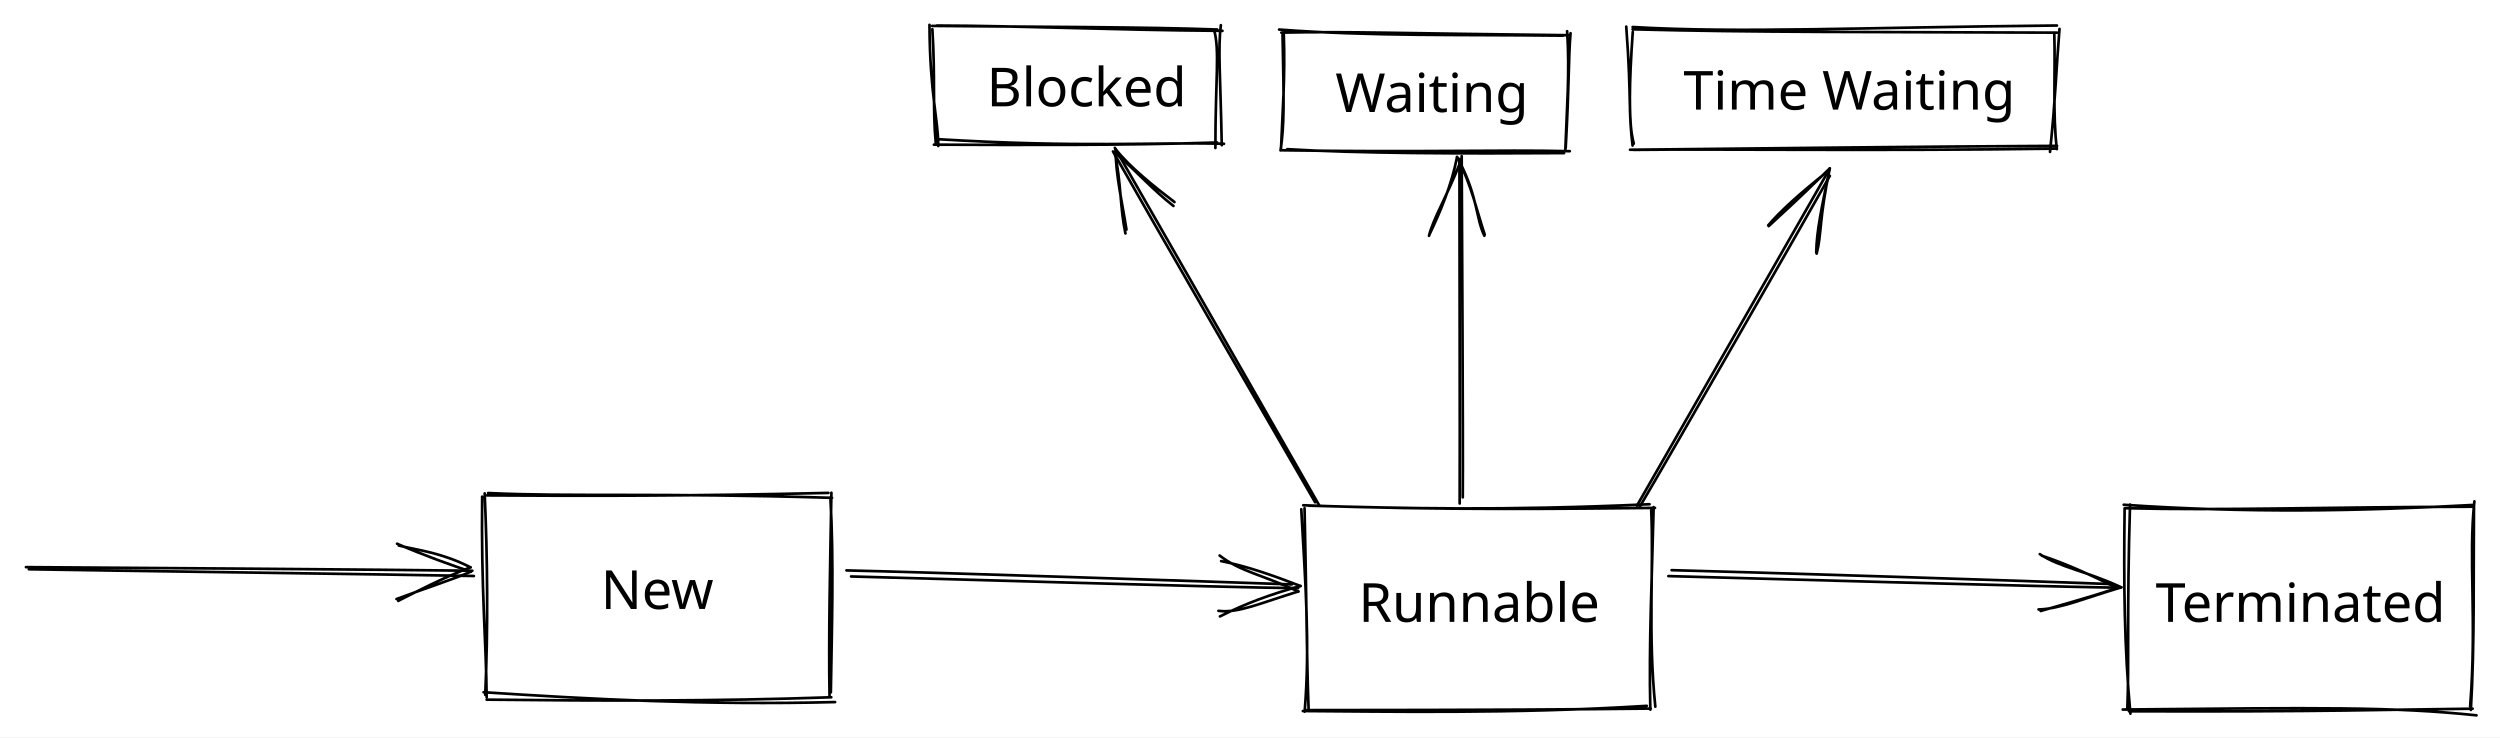
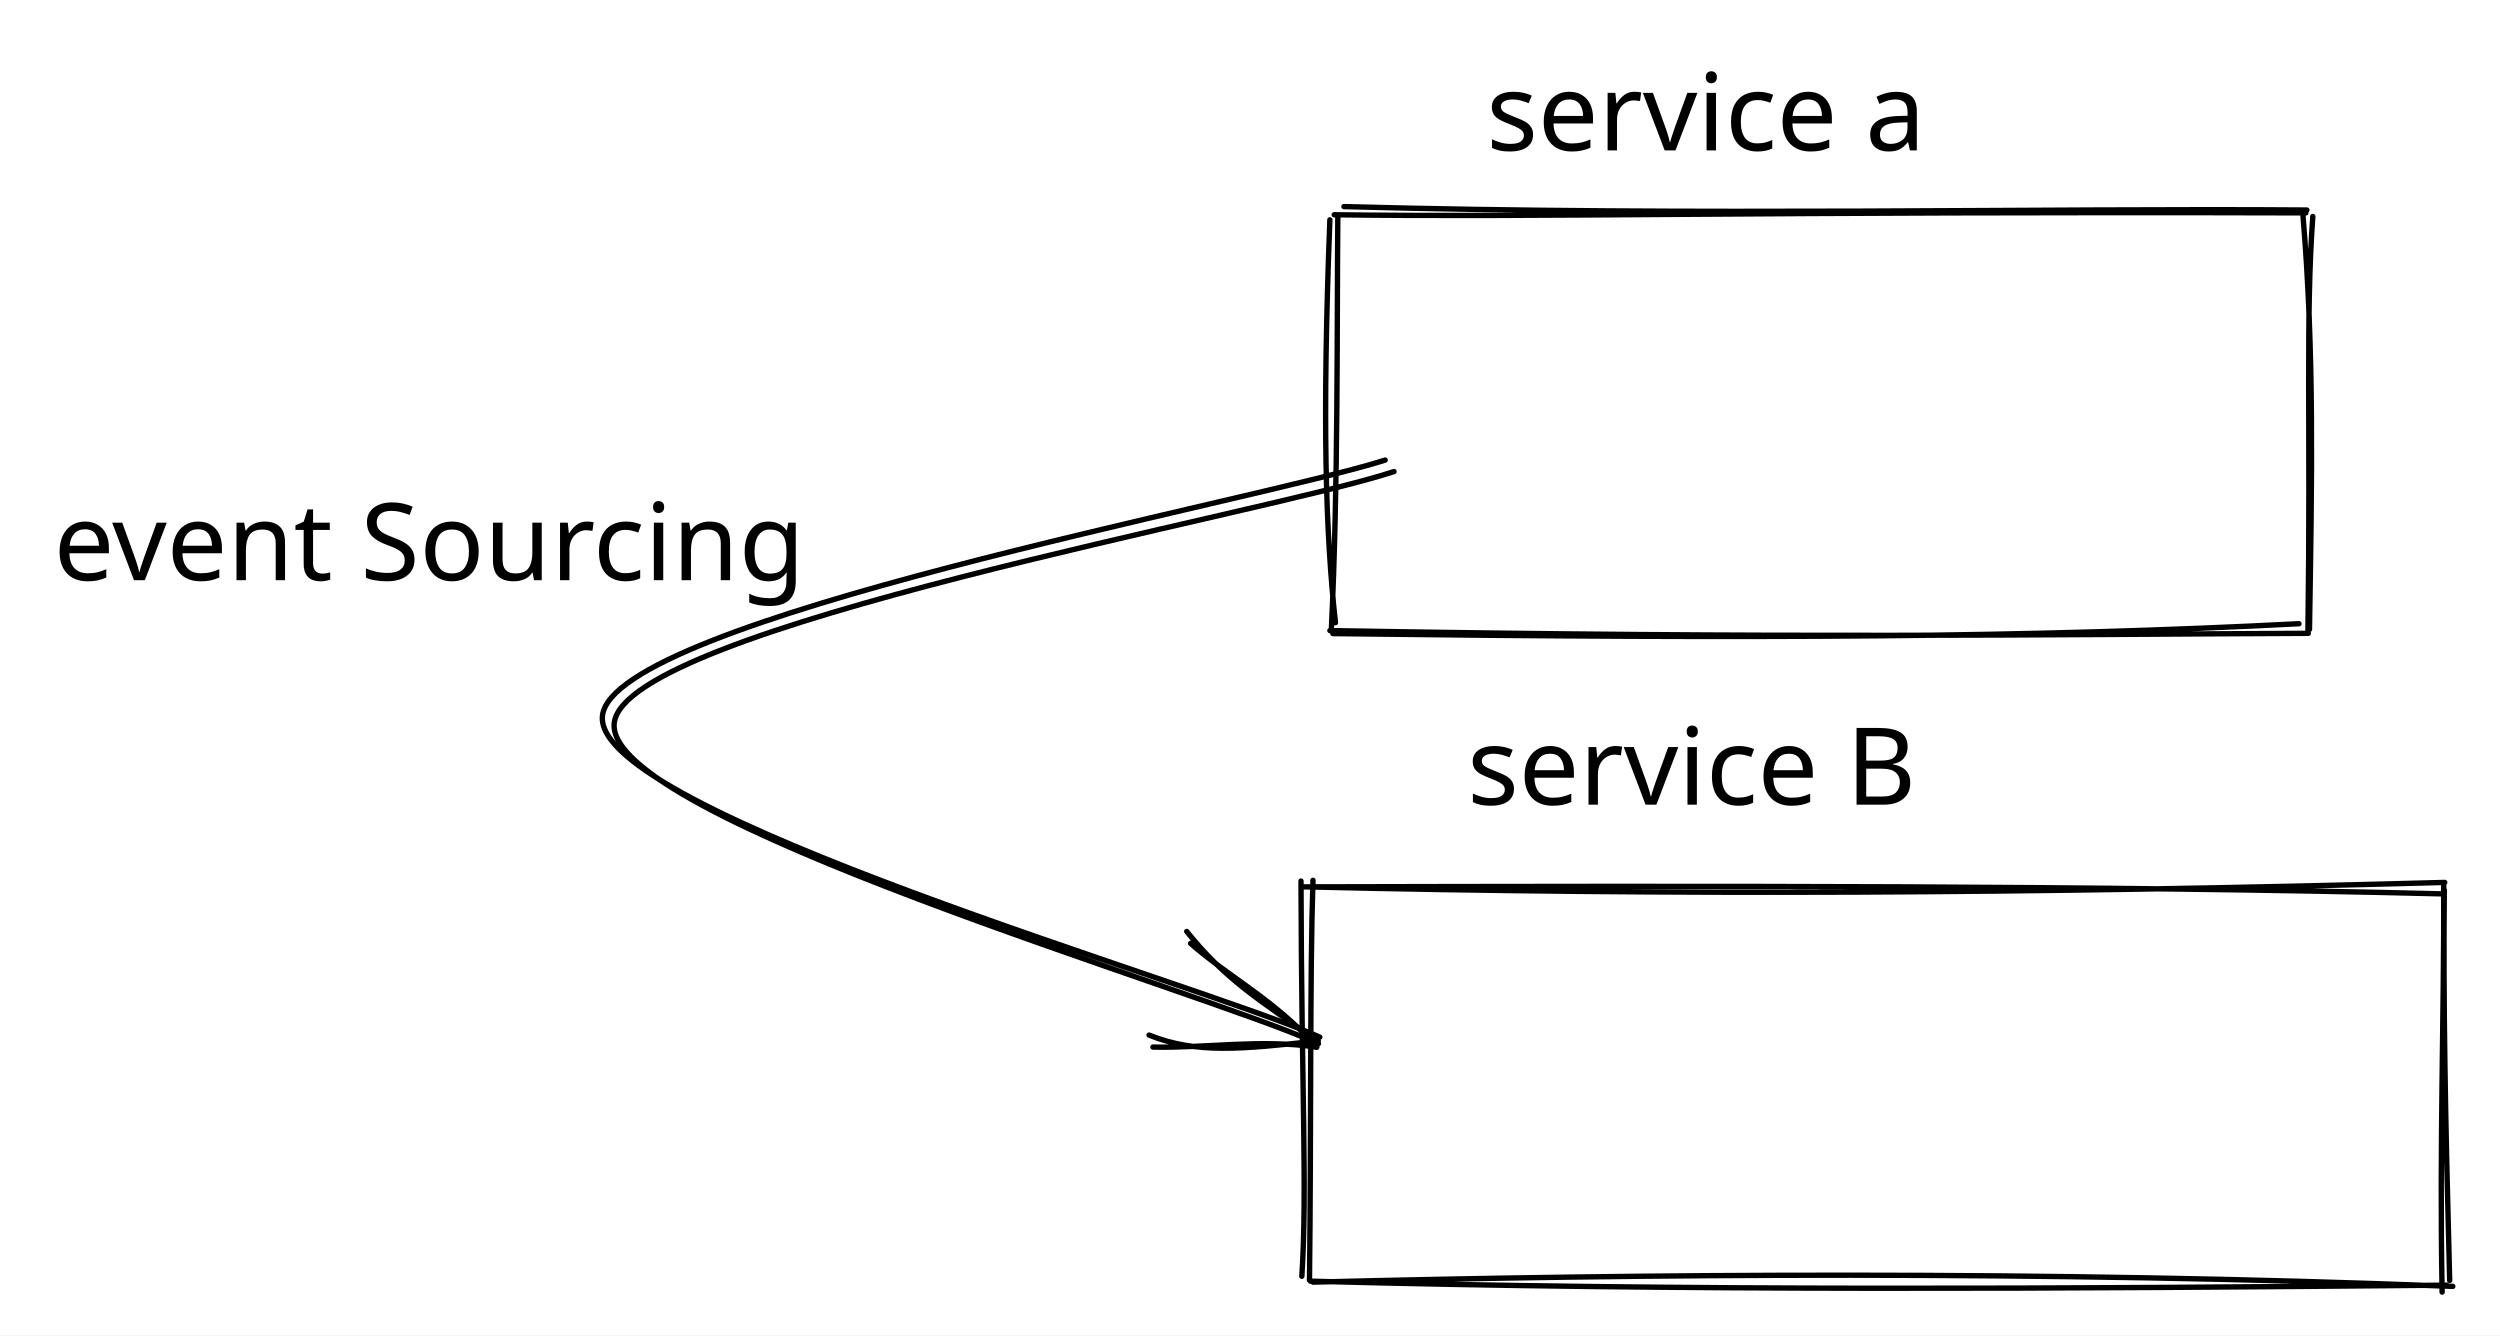
- <svg xmlns="http://www.w3.org/2000/svg" version="1.1" viewBox="0 0 927.333 273.444" width="927.333" height="273.444">
+ <svg xmlns="http://www.w3.org/2000/svg" version="1.1" viewBox="0 0 465.333 248.556" width="465.333" height="248.556">
  
-   eyJ2ZXJzaW9uIjoiMSIsImVuY29kaW5nIjoiYnN0cmluZyIsImNvbXByZXNzZWQiOnRydWUsImVuY29kZWQiOiJ4nO1cXF1X2zhcdTAwMTO+76/gsLfFq++R9o6vXHUwMDE2WlxuaYHS8p49PSYxxI1ju45ToD397ztyIHbi2CQhyaZ7Xl+QRJJlyZrnmWdGNj9fbGxspvext/nXxqZ313RcdTAwMDO/lbi3my9t+Xcv6flRiFUs+92L+kkza9lO07j3159/unHs3PjpVVx1MDAxNHWcZtRcdTAwMWSc5lx1MDAwNV7XXHUwMDBi01x1MDAxZTb8XHUwMDFm/t7Y+Jn9LVxcyE2SaHCNrDi/XHUwMDBl1WK89DhcbrNrMlwijVx1MDAwMqElXHUwMDFktvB7e3it1Gth9bVcdTAwMWL0vLzGXHUwMDE2bd5+6oXnd/HhzjZ3d8K2uDz89Pkqv+y1XHUwMDFmXHUwMDA0p+l9MJiR22z3XHUwMDEzL6/tpUnU8S78Vtq2XHUwMDAzXHUwMDFiK1x1MDAxZp7Xi/CO5WclUf+mXHUwMDFker3eyDlR7Db99N6WXHUwMDExMix1w5usj7zkXHUwMDBlf1x1MDAwMeWOYYxqQkGCpmxYa8/nWmEtYVxcXHUwMDBiIzRwXCLHXHUwMDA2tlx1MDAxYlx1MDAwNVFiXHUwMDA39lx1MDAwN8mOfGhXbrNzg+NcdTAwMGJbwzZp4oa92E1wtfJ2t49TVtIhUiomlOBG57Npe/5NO7VL4ihJXGZcdTAwMTBtKDNKMMHzwXjZqmBcdTAwMDXTiui8wo4gPmxlxvH3+E1tu0n8cPM2s5FcdTAwMTZGb3/uXHUwMDE3LCs/uVx1MDAxZrfcgVx1MDAxMVCljFSUcsN1ft9cdTAwMDI/7GBl2Fx1MDAwZoK8LGp2JthNL3WTdMdcdTAwMGZbfngzfopcdTAwMTe28ppHk87N/TAzueTsQsbbiVxir4/Og+S48+Xs9CNcdTAwMWLOws7fjbGdcIAxzoyQIDWVRFx1MDAxN1pcXEfNvp0hcXA6eFx1MDAxOC0kNlwiUsBDo1/5NNxeulx1MDAxYnW7foo3oFx1MDAxMflhOj7qbEbbXHUwMDE2b23PbU2YU7FuXHUwMDFjmLHtMcexPfJvXHUwMDFiueFmP4bf/345sXWVPdmjbEl5by+Kn1x1MDAwZlMvMUriNdNcdTAwMDGeJrBcblx1MDAxM5WsoihcdTAwMTCghpupSaV+hdeUVLTmXHUwMDBlXHUwMDEwQrlgXHUwMDAwXFzwob1cckhFXHUwMDFhhyuhqZbAjNHLJFx1MDAxNZZfesgjIFx1MDAxZImHoMYg74HIXHUwMDE344FGKHCpheKFZZqaR3r2R1xyj1xmXHLtZ8FcdTAwMWWnciAjXHUwMDA2OEDOsObXy7p++1x1MDAxN/Ref91tb3dV+91OdPJl7/ZcYp7V72Pz1LtLRztcdTAwMWFcXPE+Pbxu7Hx5rztt+fFWfuq337BvhW5cdTAwMWZBtkBSrcVrpVx1MDAwMuCkWlx1MDAwMVDCXHUwMDE006LgTZ5cdTAwMDJr/Y1eU7BSQrWDhK8lalx1MDAxZTJBXHUwMDAyaEcyXFxcdTAwMTGsVFx1MDAwMlx0U/2LXHUwMDEyXHUwMDAwXHUwMDFkmWFcdTAwMDbASK4oXHUwMDFhiVx1MDAxYYcu6lx1MDAxNI24Lpz7WymAuf38o1x1MDAxN99cIlx1MDAwZVx1MDAwMyo4UUCYYOjklCo0XHUwMDFiyFx1MDAwMXAoRTdcdTAwMDRcdTAwMTk3gyy5+amkx6nx7n6o+NPb4M6E+2FD9MPLZNKQSsJcIuf7SoFi/rPSo2TBi1RcdTAwMWWc8PHSRzZcdTAwMTNcbsGr9VxmZFa/wOtKZtTSXHUwMDE1zpMoKllZeijhUNR7XHUwMDE42Vx1MDAxOY2LwMdcdTAwMDb2bytcdTAwMGbUS0pqkLlcIlqJ8Fi9QNg7Pvxx2+h8iKR7dfDtfrffUj6dVs/EXn/3JvhcdTAwMWNcXDZcdTAwMGbEWbhzd6C60FqATlxuXHUwMDAwXu+eh5ed8/6bm4OD6P3Jh0Z3XHUwMDAx/aa3XHUwMDE3cFx1MDAxNuyeXHUwMDFmsST+2oxfs7Pm/odcdTAwMDX0q06vXHUwMDFhN0lMQ3qk39733rflq63v0/X7tFx1MDAwMGOEXGKxMFx1MDAwMTZiXHUwMDA3XHUwMDA1xtLjZY98hXqEcoUx2vSh0mTRueaEZZiuXHUwMDBilXTGV1Ljilx1MDAxOGKoXHUwMDFlXHUwMDFi1+L4ik+gK1aSV1RcdTAwMDBHdUHFXHUwMDEyXCKjpeir6yhMT/1cdTAwMWaDjN5I6Su361x1MDAwN/cj65ZcdTAwMTkpjvTYuy3eyJ6HXHUwMDE3zGxSjzTdXHUwMDBl/Fx1MDAxYmvDm02cgpeMmHfqN91g2KDrt1pFj93E67vYZzKNutuMXHUwMDEy/8ZcdTAwMGbd4KwwvLnARmkl2jRcdTAwMTFcXFDNYGq0TWbwNUdcdTAwMWLFoM4h1fJcdTAwMDDFw4rSnVpOhTdcXFx1MDAxNsVcdKVLXHUwMDEwXHUwMDA0dXhcdTAwMTOCXHUwMDE0iHfZePvQXHUwMDBmQ/eqXGKQXHUwMDE1gO5cdHk7XHUwMDBluuFcdTAwMThrkVeZZ1x1MDAxMKLS01x1MDAxOSqUNFx1MDAwNcn3XHUwMDE08urlz7pcIo8z7lxiXHUwMDAwhajBoFx1MDAxNIOjXHUwMDEy8myWXHUwMDAxKKpjJeDf3Gd4MskgpTFcdTAwMWHnM1x1MDAwNyifk2SQhFx1MDAxNKxk8UmGqSP6LeJwjfFcdTAwMTPjXHUwMDE4xzBgMLKhMIjolYMsi1x1MDAwMVx1MDAxNob0nLJ5c1xmJ/G7L73OK7d1evGu0Tjdv5LHeqpcdTAwMWODgdKI/p9jWEyOQVVrdiPQrSrQ0++Z1q/wunKZMNxhhUh+YpJBMi05XG5XKddtf0OCQIRwsuLtjWWF7d53XHUwMDE2dVx1MDAwZd99jz/K8+CN++ays7X9ZXK/meJ4stunklx1MDAxN5MvmHf7XGKyOoFlis9cdTAwMWUsK7g2lUjVnGhcdFxcT1x1MDAxZl3X3+V1Raok1IFqpD7ofYNMSfBjielAOumBhlx08TWX1mWaXHUwMDE1631pt1xuVqb3z7yki9raXHUwMDBlYaWKv97XjCv+wijn95aFXGbaOFx1MDAwNJGDXHUwMDE5s49ZTFxywatGv/M22b7/+OFbsHe0d//mrr29v/ZcdTAwMTAkXHUwMDEy5aJSXHUwMDEygFxubfebRiBItUJXyqVmiC/grHDDXHUwMDE2jkFcIlx1MDAxZFx1MDAwMEDlTqwknSD8eeY4gcmHXHUwMDEwRZbwaZBGjFxcef5LopaGXHUwMDE58DmXu6Ck2lZcclx1MDAxMlx1MDAwNFxu5+ndxVY/uTzZOdi//HadXFwnXHJ6mUL6fv1tVZnsaThcXGdBiuufnW/AwVxig1xitEIthTDLM1WYlFx1MDAxZCpZI6NIIEpKXHUwMDAyi7fGOsH1jH2SKaSRIYbPXHUwMDE15s7li3ZcdTAwMWU6m8VcdTAwMTFcdTAwMDXedVrjhtIorvJBI9NcdTAwMTh3OI9Dmd/bVD/Oalx1MDAxZu+wliumTzPtfj16ndCDhmlcdTAwMWOmXHUwMDA3XHUwMDA3J6++yujT+id4KVx1MDAxOFx1MDAwNKnRzFBCZVx0wij4MDxcdTAwMDPBXHUwMDE4XHUwMDE49L+wRMX3fG8jNGFAXHUwMDE0WbFcdTAwMTi0aVx1MDAxMj1cdTAwMDNcdTAwMDDncjayJjZRlCmAXHUwMDE5hJHfXHUwMDE1PXJ98bp9XHUwMDE5nn1cZn+Q+5303Ft/UzXGZlx1MDAxMThQZLxxWYR1mmBsQphWWkm2PENcdTAwMDVSts1cdMqHSMVxmMuITOp8zTP2zqfxNcJIMoOpP8/XXFy4fmpcdTAwMTOea+BrXHUwMDFlhzK/r6FCjZdcdTAwMGWfclZM2ET/9M9cdTAwMWG138LRXHUwMDE2qon+Nlpv+6RcdTAwMWLt+Z2dtVx1MDAwNzAn2YOTxn6RZVxia3BcdTAwMDSgZpYgpFx1MDAxNmaJz01KcDhcdTAwMWUgXGLLnujLLzVLbINrXHUwMDA2XHUwMDA08PzVXCL8P/BcdTAwMTRcdTAwMGKllcJLaGlcdTAwMWbu0NPrrlx1MDAxZlx1MDAwNz7fdjtcdTAwMTeX258xxDh26dEhqPXHXHUwMDAys8pKXHQ5eIR43JtccvJs6OskNmLj41pkQlxclG2/bOuA/lVxruZ4Ueg5ylxuXHUwMDE1uJoljH+euznzu97GXHUwMDFh+ZyR8dTirHpcdTAwMWJcdTAwMWSqcEY10rCZae+pPoxdV6BRk+2jl1x1MDAwM4vHrScsXHUwMDE1QkhUNooscetcdJSDWFx1MDAwNsBYXHUwMDBi/UmBY4ewQ05wpJLSUKlcdTAwMTFsoErv61GNc7A7ISt+YW/uXHUwMDE0w1x1MDAxMnbSXHUwMDA154ZcdTAwMTmujbJcdTAwMDEr3q9Cs8HGNX0omHHzvD5cdTAwMDO3Udw8J1xugz7kZqKVIFx1MDAxOD1D+Z1cdTAwMDHtgFx1MDAwNVx1MDAxNzNSZIvOS4P6nXbPt6qsN6ssXHUwMDFibt7fi+Ln7K9cdTAwMWJV7p0rjlx1MDAwMVx1MDAxNphcdTAwMTnoqz4yWlf6YkJWZ1i5ojY9o4yShCm9zJ3zXHRBL2XKYfYwXHUwMDE4ulx1MDAxODJJXCKjYlx1MDAxMFx1MDAxY/34il8vmjtMXVx1MDAwMl9RXCLoyFvCJapgNu9cdTAwMDVAUGJliY356Ks+pzM6Jlx1MDAxYvxwRKxcdTAwMTaaUcF0mb5o1ogpXHUwMDE4Wt5vzV8jrbfKhrsovqrevsTAikqUIHT6IL8+0FtXwuJoOppSwmU5nbxKuYXMaOw/aVx1MDAwMFxyRGkyIcSnjDv2LS8jMMYyRLPC/tTD/0ewelx1MDAwYo1/tfQ1c1xmvjT6QrXFuFx1MDAwNORvgSrGvis6gSnmo6v6XGbWXHUwMDE4haLmRS7C9dRcdTAwMWNcYpG8NFxig2yFaoxcdTAwMWFcdTAwMDZcdTAwMDSbmDKH/k5sVWm79tgqm21cdTAwMTV7vXi4wqZcdTAwMWLHpylcdTAwMWHZcD3Qjv3WQ4CcT3Pzu+/d7pSB9sd1dthcdTAwMTg0u6GWejw72Z+/Xvz6XHUwMDA3XHUwMDBmhkxWIn0=
+   eyJ2ZXJzaW9uIjoiMSIsImVuY29kaW5nIjoiYnN0cmluZyIsImNvbXByZXNzZWQiOnRydWUsImVuY29kZWQiOiJ4nM1YW1PbOFx1MDAxNH7nV2TSV+rqfuGNsMultNBcdTAwMDKdzrDT2TGOSNQ4tmsrISnDf98jh41cdTAwMWQnYVx1MDAwM7Mw0UNcdTAwMTLrXHUwMDFjScdH36fvKPc7rVbbTTPT3mu1zSRcbmPbzcO79q7vXHUwMDFmm7ywaVx1MDAwMiZSPlx1MDAxN+koj0rPvnNZsffhQ5hlQc+6mzRcdTAwMWRcdTAwMDRROpxccjOxXHUwMDE5msRcdTAwMTXg+Fx1MDAxNzy3WvflZ22h3EQuTHqxKVx1MDAwN5Smai3Gm51naVIui1x1MDAxOeFcdTAwMDIzieZcdTAwMGW2+Fx1MDAwM1Zzplx1MDAwYtbbMC5MZfFdbaW+fmZXx+lg+vF6mEVTZlBYVIve2ji+dNN49k5h1Fx1MDAxZuW1kFxul6dcdTAwMDPz3XZd3y/e6J+PK1LIWTUqT0e9fmKKYmFMmoWRdVPfh6rwZznYa1U9XHUwMDEzn1x1MDAwMKpcdTAwMDKsXGIlkkjEkVRzq1x1MDAxZk+RXGKkXHUwMDE2XG5TLZhiVPJGYFx1MDAwN2mc5j6wd6hsVWg3YTToQXxJd+7j8jApsjCH/ar87v59ZYVcdTAwMDNcbo1RjrjimlaR9I3t9Vx1MDAxZPhIuc6lMOW2XGLNXHUwMDE50USRucGHkJ10S3z8aGa1XHUwMDFm5tlj9tqFf6iF7yP/s1x1MDAwNq5q8CjrhjNcdTAwMTRgISAvXHUwMDFjYY6onttjm1xmwJiM4rjqS6NBXHUwMDA1nLL3YXc1Xp2ZuFVQxWuhqikhXHUwMDA0NpJsXGbV23N2fmB/9130rXPSP/yKxj+PrrdcdTAwMWWqQlx1MDAwNIJcYqk4kYpcdTAwMTJEXHUwMDE3oEqkXGKYoEBYxpVWjL1cdTAwMWFSNVlGJuFLUFRcdTAwMTAjV0q8MVx1MDAxNIHM6lx1MDAxOVCs9jxN3KX97dNO0ELvYTi08XRh20qM+khNPraRaYX1bFx1MDAxNlx1MDAwNpYtj1C1MGA/tj1cdTAwMGbkdmxuXHUwMDE3XHUwMDEx7ixowdzs0trLR1x1MDAxMEBcYtPlJ93mi6S57dkkjK+WgnmSX0/qXHUwMDAxl2v1gHJcIjDFnG3Msn12NuxMT3/tXHUwMDFmoF9552JypH7GdutZRmkgKVx1MDAxMExJxjGWZIFljOKAMFx1MDAwMFx1MDAxOWJYa4L1q7GMYFx1MDAxY3Bos3VUTXkqOYBI5ewowMtcdTAwMDTEjGrGmKgp+Fx1MDAxYjCQgSoxip7BwJeJXHUwMDAxXotTjSFcdTAwMTlcbtXI9184XHUwMDFkoYv+xadDPNWnvH/4/VwinqDPw63HqaBcdTAwMDGSXHUwMDE4dI8o4CVpXHUwMDE0Llp5nFx1MDAxMom1JIJcdTAwMGLyeoWLpsvIXFyBRixcdTAwMTFcdTAwMTa0XrO8XHRcdTAwMWFcdTAwMTmh4u31oLNNetB5Wlx1MDAwZsI8T+9WcUyuL7ikpIBQvvnd4NvVkWW/buJofFx1MDAxY7PJkDv7nve2nmJMXHUwMDA1ikExRaVgvv5ni1x1MDAxY+PAQKyRpExcdCBgM7D/8W7AuD/ppURaXHUwMDBipOkqMcBwVVx1MDAxMUKAXHUwMDFlcMA9XHUwMDA3RWhSkFx1MDAwM1x1MDAxMzjcdF5wOShjfSFcdTAwMDOl5lS+hIGFXHUwMDBic9exSdcmveZcdTAwMTCTdNdY4rBwXHUwMDA36XBoXHUwMDFkhPEltYlrepTz7nvU9024xFwimLlua9Ij8zNWt23fql+tXG5A5cP894/dld7v12+sb0xcdTAwMDZcdTAwMTjEjEDVXHUwMDA1dT2c4lx1MDAxYsxcdTAwMTdcdTAwMTDfNIJcdTAwMGJcdTAwMTmqnfq+LSOkmm+n/v1sMUZrq0aOXHUwMDEwXHUwMDAzlaKbi3Fv/9PHS3s9cmfH59HfUp92XHUwMDBlXHUwMDBl77b9pIBcdTAwMWEtgFxyxL5I5mXmXHUwMDFiJ0V5N4NkaPm6YozZRpczjDDDimHxpn9cdTAwMTQwLSBcdFWGX1uNzVx1MDAxOGJqXfo/0vxBsVx1MDAwNZLciGjGtp1HPrfDLLt0kDHwnHFcdTAwMGY2xXZcdTAwMWZfu5q3PbbmrrNcZox3t2Xzs5ZcZvZcXDF+S+5cdTAwMWZ2XHUwMDFl/lx1MDAwMTRjXCJcdTAwMWYifQ==
  <defs>
    <style>
      @font-face {
        font-family: "Virgil";
        src: url("https://unpkg.com/@excalidraw/excalidraw@0.13.0/dist/excalidraw-assets/Virgil.woff2");
      }
      @font-face {
        font-family: "Cascadia";
        src: url("https://unpkg.com/@excalidraw/excalidraw@0.13.0/dist/excalidraw-assets/Cascadia.woff2");
      }
    </style>
  </defs>
-   <rect x="0" y="0" width="927.333" height="273.444" fill="#ffffff" />
+   <rect x="0" y="0" width="465.333" height="248.556" fill="#ffffff" />
+   <g stroke-linecap="round" transform="translate(248.2222 40.33334) rotate(0 90.66667 38.66667)">
+     <path d="M1.93 -1.88 C67.72 -0.1, 132.92 -1.62, 181.16 -1.24 M0.12 -0.36 C38.93 0.16, 78.15 -1, 180.97 -0.71 M180.45 -0.07 C182.57 25.52, 182.1 48.81, 181.65 76.83 M182.27 -0.04 C180.9 19.05, 181.9 37.78, 181.36 77.3 M179.69 75.76 C129.94 78.32, 80.08 78.6, -0.13 77.6 M181.43 77.55 C132.53 77.75, 83.97 78.52, -0.68 77.04 M0.35 75.57 C-1.48 58.94, -2.14 38.33, -0.69 0.59 M-0.4 76.55 C0.87 49.74, 0.61 20.79, 0.79 0.01" stroke="#000000" stroke-width="1" fill="none" />
+   </g>
+   <g transform="translate(276.6667 10) rotate(0 46 12.5)">
+     <text x="0" y="18" font-family="Virgil, Segoe UI Emoji" font-size="20px" fill="#000000" text-anchor="start" style="white-space: pre;" direction="ltr">service a</text>
+   </g>
+   <g stroke-linecap="round" transform="translate(243.7777 164.7777) rotate(0 105.7778 36.88892)">
+     <path d="M-1.23 0.3 C74.38 0.12, 147.73 0.02, 211.15 1.61 M-0.5 0.3 C66.68 1.89, 133.96 1.58, 211.27 -0.53 M211.08 -0.21 C211.15 25.57, 210.27 47.9, 210.78 75.73 M211.19 0.91 C210.99 21.39, 211.34 41.66, 212.19 73.55 M212.77 74.66 C136.44 71.7, 61.2 72.34, 0.62 73.87 M211.63 74.43 C140.77 75.1, 69.2 75.55, 0.15 73.69 M-1.46 72.78 C-0.44 56.58, -1.53 37.89, -1.62 -0.78 M-0.04 73.52 C0.29 45.9, 0.02 16.56, 0.61 -0.92" stroke="#000000" stroke-width="1" fill="none" />
+   </g>
+   <g transform="translate(273.1111 131.7778) rotate(0 46.5 12.5)">
+     <text x="0" y="18" font-family="Virgil, Segoe UI Emoji" font-size="20px" fill="#000000" text-anchor="start" style="white-space: pre;" direction="ltr">service B</text>
+   </g>
  <g stroke-linecap="round">
-     <g transform="translate(10 210.6667) rotate(0 82.52781 1.325485)">
-       <path d="M0.71 0.49 C28.42 0.99, 138.35 2.44, 165.77 2.99 M-0.37 -0.3 C27.28 -0.17, 137.7 0.66, 165.2 1.04" stroke="#000000" stroke-width="1" fill="none" />
+     <g transform="translate(258.8889 86.5556) rotate(0 -72.88889 53.33339)">
+       <path d="M-1.06 -0.92 C-25.45 6.86, -144.72 28.74, -146.75 46.65 C-148.78 64.55, -35.4 96.49, -13.23 106.49 M0.58 1.22 C-23.4 9.16, -142.2 30.19, -144.55 47.94 C-146.89 65.69, -35.36 97.75, -13.48 107.71" stroke="#000000" stroke-width="1" fill="none" />
    </g>
-     <g transform="translate(10 210.6667) rotate(0 82.52781 1.325485)">
-       <path d="M137.72 12.21 C144.87 8.59, 153.54 4.01, 164.52 -0.23 M137.07 11.54 C146.7 7.92, 158.19 4.21, 164.69 1.37" stroke="#000000" stroke-width="1" fill="none" />
+     <g transform="translate(258.8889 86.5556) rotate(0 -72.88889 53.33339)">
+       <path d="M-45.01 106.11 C-36.27 109.63, -27.8 108.75, -13.56 107.19 M-44.29 108.34 C-34.85 108.58, -23.92 106.79, -13.82 108.36" stroke="#000000" stroke-width="1" fill="none" />
    </g>
-     <g transform="translate(10 210.6667) rotate(0 82.52781 1.325485)">
-       <path d="M137.93 -8.31 C145.02 -6.56, 153.64 -5.77, 164.52 -0.23 M137.28 -8.98 C146.82 -4.81, 158.23 -0.73, 164.69 1.37" stroke="#000000" stroke-width="1" fill="none" />
+     <g transform="translate(258.8889 86.5556) rotate(0 -72.88889 53.33339)">
+       <path d="M-38 86.82 C-31.13 95.42, -24.53 99.68, -13.56 107.19 M-37.28 89.05 C-30.02 95.42, -21.31 99.77, -13.82 108.36" stroke="#000000" stroke-width="1" fill="none" />
    </g>
  </g>
-   <g stroke-linecap="round" transform="translate(179.778 183.1112) rotate(0 64 37.77777)">
-     <path d="M1.28 -0.23 C31.39 1.2, 64.05 -0.39, 128.84 1.55 M0.88 0.65 C37.83 0.91, 76.98 0.89, 127.51 -0.28 M128.23 1.36 C129.62 24.8, 128.74 51.63, 128.41 73.71 M128.62 -0.34 C128.16 25.84, 127.52 52.94, 127.93 75.55 M129.98 77.31 C81.39 78.53, 39.22 76.21, -0.39 73.66 M128.57 75.53 C85.86 77.01, 43.93 76.91, 0.74 76.41 M0.74 75.52 C0.6 55.97, -1.37 35.07, -0.93 1.12 M0.21 74.63 C1.32 49.52, 1.05 23.71, 0.01 -0.09" stroke="#000000" stroke-width="1" fill="none" />
-   </g>
-   <g stroke-linecap="round">
-     <g transform="translate(314.8887 212.272) rotate(0 82.52781 2.396489)">
-       <path d="M-0.91 -0.69 C26.59 -0.09, 136.47 3.52, 164.31 4.51 M0.81 1.56 C28.76 2.26, 139.11 5.64, 166.63 5.9" stroke="#000000" stroke-width="1" fill="none" />
-     </g>
-     <g transform="translate(314.8887 212.272) rotate(0 82.52781 2.396489)">
-       <path d="M137.08 14.31 C144.49 15.26, 152.54 11.44, 166.71 7.12 M137.63 16.38 C147.17 11.54, 156.61 8.11, 167.5 5.1" stroke="#000000" stroke-width="1" fill="none" />
-     </g>
-     <g transform="translate(314.8887 212.272) rotate(0 82.52781 2.396489)">
-       <path d="M137.52 -6.21 C144.99 -0.34, 152.93 0.76, 166.71 7.12 M138.07 -4.14 C147.43 -2.29, 156.73 0.95, 167.5 5.1" stroke="#000000" stroke-width="1" fill="none" />
-     </g>
-   </g>
-   <g stroke-linecap="round" transform="translate(484.6666 187.8889) rotate(0 64 37.77777)">
-     <path d="M-1.24 -0.47 C50.09 1.5, 96.87 0.82, 129.22 0.51 M0.83 -0.32 C35.88 0.63, 72.09 1.63, 127.2 -0.85 M127.83 1.41 C128.79 22.99, 126.59 47.29, 129.35 74.25 M128.73 0.21 C128.14 25.5, 126.9 51.09, 127.49 75.34 M126.18 73.93 C76.62 77.04, 27.8 76.01, -1.38 75.86 M127.66 74.94 C99.2 75.25, 70.71 75.48, -0.53 75.52 M-0.73 76.09 C1.34 51.02, -0.52 27.88, -1.98 1.01 M0.73 74.97 C-0.02 54.99, -0.01 33.77, -0.77 0.61" stroke="#000000" stroke-width="1" fill="none" />
-   </g>
-   <g transform="translate(224.778 207.889) rotate(0 19 13)">
-     <text x="19" y="18" font-family="Virgil, Segoe UI Emoji" font-size="20px" fill="#000000" text-anchor="middle" style="white-space: pre;" direction="ltr">New</text>
-   </g>
-   <g transform="translate(506.1666 212.6667) rotate(0 42.5 13)">
-     <text x="42.5" y="18" font-family="Virgil, Segoe UI Emoji" font-size="20px" fill="#000000" text-anchor="middle" style="white-space: pre;" direction="ltr">Runnable</text>
-   </g>
-   <g stroke-linecap="round">
-     <g transform="translate(619.5554 212.2721) rotate(0 82.52781 2.396489)">
-       <path d="M0.5 -0.78 C27.94 -0.11, 136.6 3.31, 164.11 4.4 M-0.7 1.42 C27.16 2.23, 138.7 5.32, 166.33 5.73" stroke="#000000" stroke-width="1" fill="none" />
-     </g>
-     <g transform="translate(619.5554 212.2721) rotate(0 82.52781 2.396489)">
-       <path d="M136.62 13.79 C144.43 13.66, 153.87 9.57, 167.3 5.59 M137.4 14.37 C146.25 11.73, 154.21 9.65, 165.86 5.85" stroke="#000000" stroke-width="1" fill="none" />
-     </g>
-     <g transform="translate(619.5554 212.2721) rotate(0 82.52781 2.396489)">
-       <path d="M137.07 -6.73 C144.84 -1.66, 154.17 -0.54, 167.3 5.59 M137.86 -6.14 C146.55 -3.23, 154.38 0.26, 165.86 5.85" stroke="#000000" stroke-width="1" fill="none" />
-     </g>
-   </g>
-   <g stroke-linecap="round" transform="translate(789.3334 187.8889) rotate(0 64 37.77777)">
-     <path d="M-1.57 -0.66 C43.57 2.42, 84.64 1.8, 127.86 -0.58 M-0.98 0.62 C35.07 1.53, 71.54 0.19, 128.12 0.07 M128.5 -1.92 C126.21 19, 129.43 41.95, 126.93 74.09 M128.35 -0.41 C128.11 24.54, 128.64 50.79, 127.19 75.45 M129.27 77.45 C98.45 74.24, 71.26 74.57, -1.93 75.3 M127.85 74.99 C98.66 75.26, 71.77 76.22, 0.38 75.95 M0.91 76.83 C-1.35 52.9, -1.62 28.82, -1.24 0.65 M-0.23 74.67 C0.46 58.07, -0.45 39.31, 0.77 -0.75" stroke="#000000" stroke-width="1" fill="none" />
-   </g>
-   <g transform="translate(797.8334 212.6667) rotate(0 55.5 13)">
-     <text x="55.5" y="18" font-family="Virgil, Segoe UI Emoji" font-size="20px" fill="#000000" text-anchor="middle" style="white-space: pre;" direction="ltr">Terminated</text>
-   </g>
-   <g stroke-linecap="round" transform="translate(346.4444 10) rotate(0 52.88892 21.77779)">
-     <path d="M1.03 -0.53 C33.75 -0.43, 63.91 1.11, 107 1.45 M-0.67 -0.39 C40.02 0.01, 77.94 -0.03, 105.07 0.95 M103.88 1.07 C106.04 8.55, 104.39 19.12, 104.38 44.9 M106.41 -0.66 C105.3 8.2, 106.25 17.8, 106.75 43.86 M107.57 43.33 C80.65 42.66, 55.03 44.86, 0.88 41.6 M105.03 42.86 C69.75 43.99, 32.04 43.79, -0.02 43.66 M1.59 44.16 C1.54 33.69, -1.52 25.24, -1.67 -0.78 M0.66 43.1 C-0.53 30.53, 0.5 17.64, -0.6 0.83" stroke="#000000" stroke-width="1" fill="none" />
-   </g>
-   <g transform="translate(365.9999 21.44446) rotate(0 37.5 12.5)">
-     <text x="0" y="18" font-family="Virgil, Segoe UI Emoji" font-size="20px" fill="#000000" text-anchor="start" style="white-space: pre;" direction="ltr">Blocked</text>
-   </g>
-   <g stroke-linecap="round" transform="translate(475.7776 12.11116) rotate(0 52.88892 21.77779)">
-     <path d="M-1.32 -1.15 C33.15 1.42, 64.38 0.66, 103.97 1.12 M-0.48 0 C23.54 -0.55, 45.02 0.31, 106.07 0.95 M106.79 0.21 C106.01 9.3, 106.33 19.07, 104.99 42.79 M105.52 -0.54 C106.56 14.54, 105.32 29.41, 104.87 43.23 M104.39 44.68 C66.71 44.93, 27.51 44.82, 1.72 43.22 M106.5 43.97 C79.54 43.34, 52.43 44.46, -0.8 43.62 M-0.59 42.72 C-0.08 29.57, 1.01 16.17, 0.42 0.64 M-0.78 43.68 C0.65 34.09, 0.49 26.18, -0.04 0.82" stroke="#000000" stroke-width="1" fill="none" />
-   </g>
-   <g transform="translate(495.3332 23.55562) rotate(0 35 12.5)">
-     <text x="0" y="18" font-family="Virgil, Segoe UI Emoji" font-size="20px" fill="#000000" text-anchor="start" style="white-space: pre;" direction="ltr">Waiting</text>
-   </g>
-   <g stroke-linecap="round" transform="translate(604.8887 11.22221) rotate(0 78.66669 21.77779)">
-     <path d="M0.71 -1.2 C40.4 1.1, 83.9 -1.05, 158.1 -1.76 M0.69 -0.35 C45.61 0.84, 90.63 0.6, 158.2 0.89 M159.05 -0.49 C157.83 14.22, 157.7 23.95, 155.53 45.11 M157.11 0.98 C157.56 15.16, 156.48 31.53, 158.08 44.08 M157.84 43.91 C93.06 44.85, 31.24 43.98, 1.05 44.37 M158.14 42.88 C105.86 43.13, 53.54 43.79, -0.25 44.32 M1.13 42.06 C-1.12 33.13, 0.45 26.44, -1.66 -1.36 M0.69 42.76 C-0.7 31.84, -0.62 20.28, 0.76 0.62" stroke="#000000" stroke-width="1" fill="none" />
-   </g>
-   <g transform="translate(624.4443 22.66667) rotate(0 62 12.5)">
-     <text x="0" y="18" font-family="Virgil, Segoe UI Emoji" font-size="20px" fill="#000000" text-anchor="start" style="white-space: pre;" direction="ltr">Time Waiting</text>
-   </g>
-   <g stroke-linecap="round">
-     <g transform="translate(489.5556 187.7779) rotate(0 -38.26839 -66.2828)">
-       <path d="M-0.19 -0.28 C-12.92 -22.6, -63.42 -111.05, -76.03 -132.94 M-1.74 -1.48 C-14.62 -23.7, -64.3 -109.59, -76.71 -131.59" stroke="#000000" stroke-width="1" fill="none" />
-     </g>
-     <g transform="translate(489.5556 187.7779) rotate(0 -38.26839 -66.2828)">
-       <path d="M-54.28 -111.38 C-62.14 -117.51, -67.52 -123.85, -76.08 -131.25 M-53.9 -112.83 C-61.58 -118.65, -70.48 -125.84, -75.76 -132.44" stroke="#000000" stroke-width="1" fill="none" />
-     </g>
-     <g transform="translate(489.5556 187.7779) rotate(0 -38.26839 -66.2828)">
-       <path d="M-72.09 -101.19 C-74.15 -110.66, -73.65 -120.36, -76.08 -131.25 M-71.71 -102.63 C-73.16 -112, -75.74 -122.81, -75.76 -132.44" stroke="#000000" stroke-width="1" fill="none" />
-     </g>
-   </g>
-   <g stroke-linecap="round">
-     <g transform="translate(541.9999 185.1111) rotate(0 0 -63.11111)">
-       <path d="M0.59 -0.63 C0.78 -21.98, 0.26 -106.39, 0.19 -127.19 M-0.56 1.65 C-0.43 -19.65, -0.66 -104.65, -0.65 -126.16" stroke="#000000" stroke-width="1" fill="none" />
-     </g>
-     <g transform="translate(541.9999 185.1111) rotate(0 0 -63.11111)">
-       <path d="M8.59 -97.66 C5.51 -103.94, 6.08 -112.17, -0.42 -124.74 M8.73 -98.1 C5.99 -106.19, 3.82 -116.57, -1.53 -126.87" stroke="#000000" stroke-width="1" fill="none" />
-     </g>
-     <g transform="translate(541.9999 185.1111) rotate(0 0 -63.11111)">
-       <path d="M-11.93 -97.64 C-10.42 -104.02, -5.26 -112.26, -0.42 -124.74 M-11.79 -98.07 C-7.96 -106.01, -3.55 -116.4, -1.53 -126.87" stroke="#000000" stroke-width="1" fill="none" />
-     </g>
-   </g>
-   <g stroke-linecap="round">
-     <g transform="translate(606.8889 187.7779) rotate(0 35.69901 -61.8325)">
-       <path d="M1.15 0.54 C13.29 -20.02, 60.18 -101.8, 71.86 -122.53 M0.3 -0.21 C12.4 -21.16, 59.47 -103.66, 71.16 -124.06" stroke="#000000" stroke-width="1" fill="none" />
-     </g>
-     <g transform="translate(606.8889 187.7779) rotate(0 35.69901 -61.8325)">
-       <path d="M66.98 -93.71 C68.88 -101.25, 67.81 -105.89, 71.84 -125.33 M66.81 -94.01 C66.91 -102.06, 68.84 -110.73, 71.68 -124.75" stroke="#000000" stroke-width="1" fill="none" />
-     </g>
-     <g transform="translate(606.8889 187.7779) rotate(0 35.69901 -61.8325)">
-       <path d="M49.17 -103.9 C55.05 -109.37, 57.9 -111.77, 71.84 -125.33 M49 -104.2 C53.72 -109.68, 60.33 -115.67, 71.68 -124.75" stroke="#000000" stroke-width="1" fill="none" />
-     </g>
+   <g transform="translate(10 90.00003) rotate(0 71 12.5)">
+     <text x="0" y="18" font-family="Virgil, Segoe UI Emoji" font-size="20px" fill="#000000" text-anchor="start" style="white-space: pre;" direction="ltr">event Sourcing</text>
  </g>
</svg>
